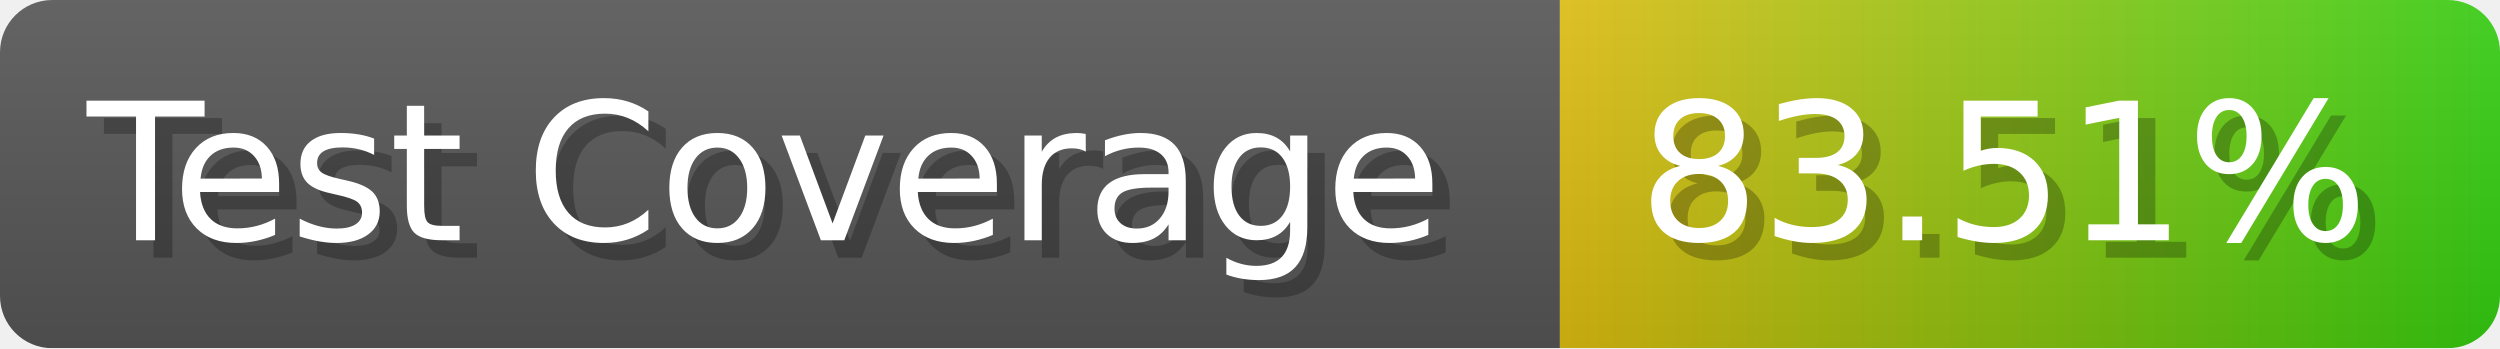
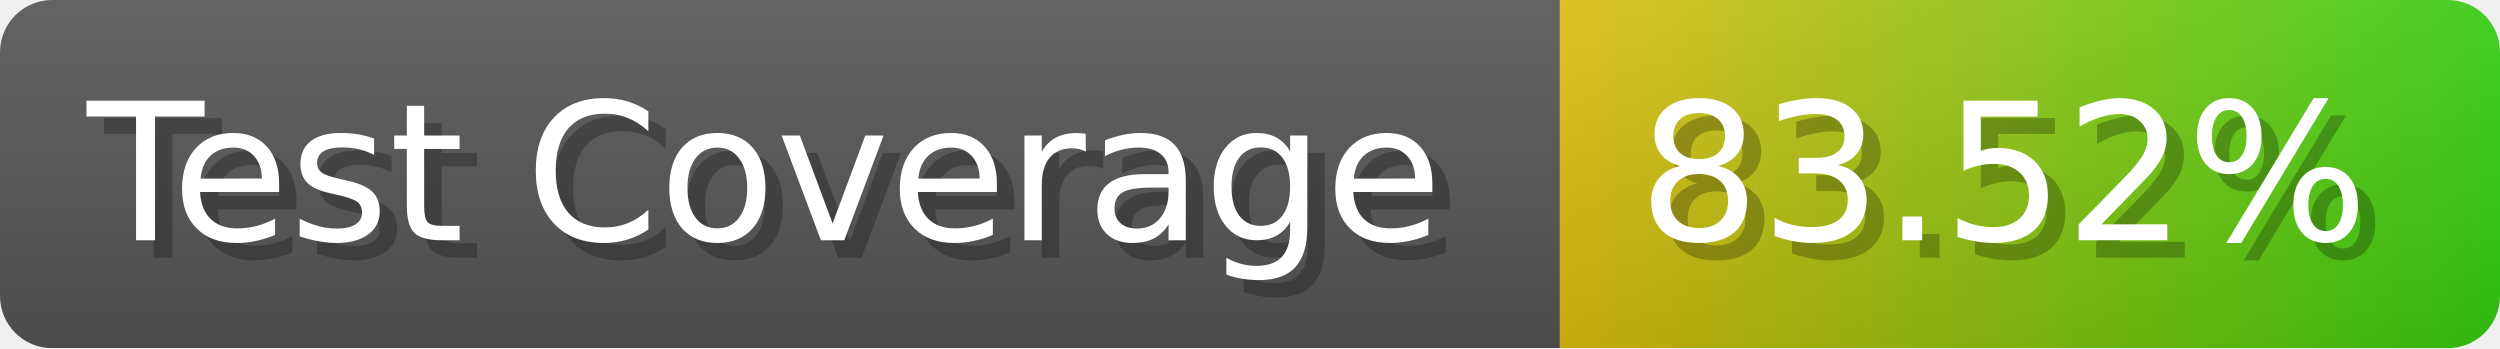
- <svg xmlns="http://www.w3.org/2000/svg" width="143.6" height="20" viewBox="0 0 1436 200" role="img" aria-label="Test Coverage: 83.51%">
+ <svg xmlns="http://www.w3.org/2000/svg" width="143.6" height="20" viewBox="0 0 1436 200" role="img" aria-label="Test Coverage: 83.52%">
  <linearGradient id="a" x2="0" y2="100%">
    <stop offset="0" stop-opacity=".1" stop-color="#EEE" />
    <stop offset="1" stop-opacity=".1" />
  </linearGradient>
  <mask id="m">
    <rect width="1436" height="200" rx="30" fill="#FFF" />
  </mask>
  <g mask="url(#m)">
    <rect width="896" height="200" fill="#555" />
    <rect width="540" height="200" fill="url(#x)" x="896" />
    <rect width="1436" height="200" fill="url(#a)" />
  </g>
  <g aria-hidden="true" fill="#fff" text-anchor="start" font-family="Verdana,DejaVu Sans,sans-serif" font-size="110">
    <text x="60" y="148" textLength="796" fill="#000" opacity="0.25">Test Coverage</text>
    <text x="50" y="138" textLength="796">Test Coverage</text>
-     <text x="951" y="148" textLength="440" fill="#000" opacity="0.25">83.51%</text>
-     <text x="941" y="138" textLength="440">83.51%</text>
+     <text x="951" y="148" textLength="440" fill="#000" opacity="0.25">83.52%</text>
+     <text x="941" y="138" textLength="440">83.52%</text>
  </g>
  <linearGradient id="x" x1="0%" y1="0%" x2="100%" y2="0%">
    <stop offset="0%" style="stop-color:#DB1" />
    <stop offset="100%" style="stop-color:#3C1" />
  </linearGradient>
</svg>
